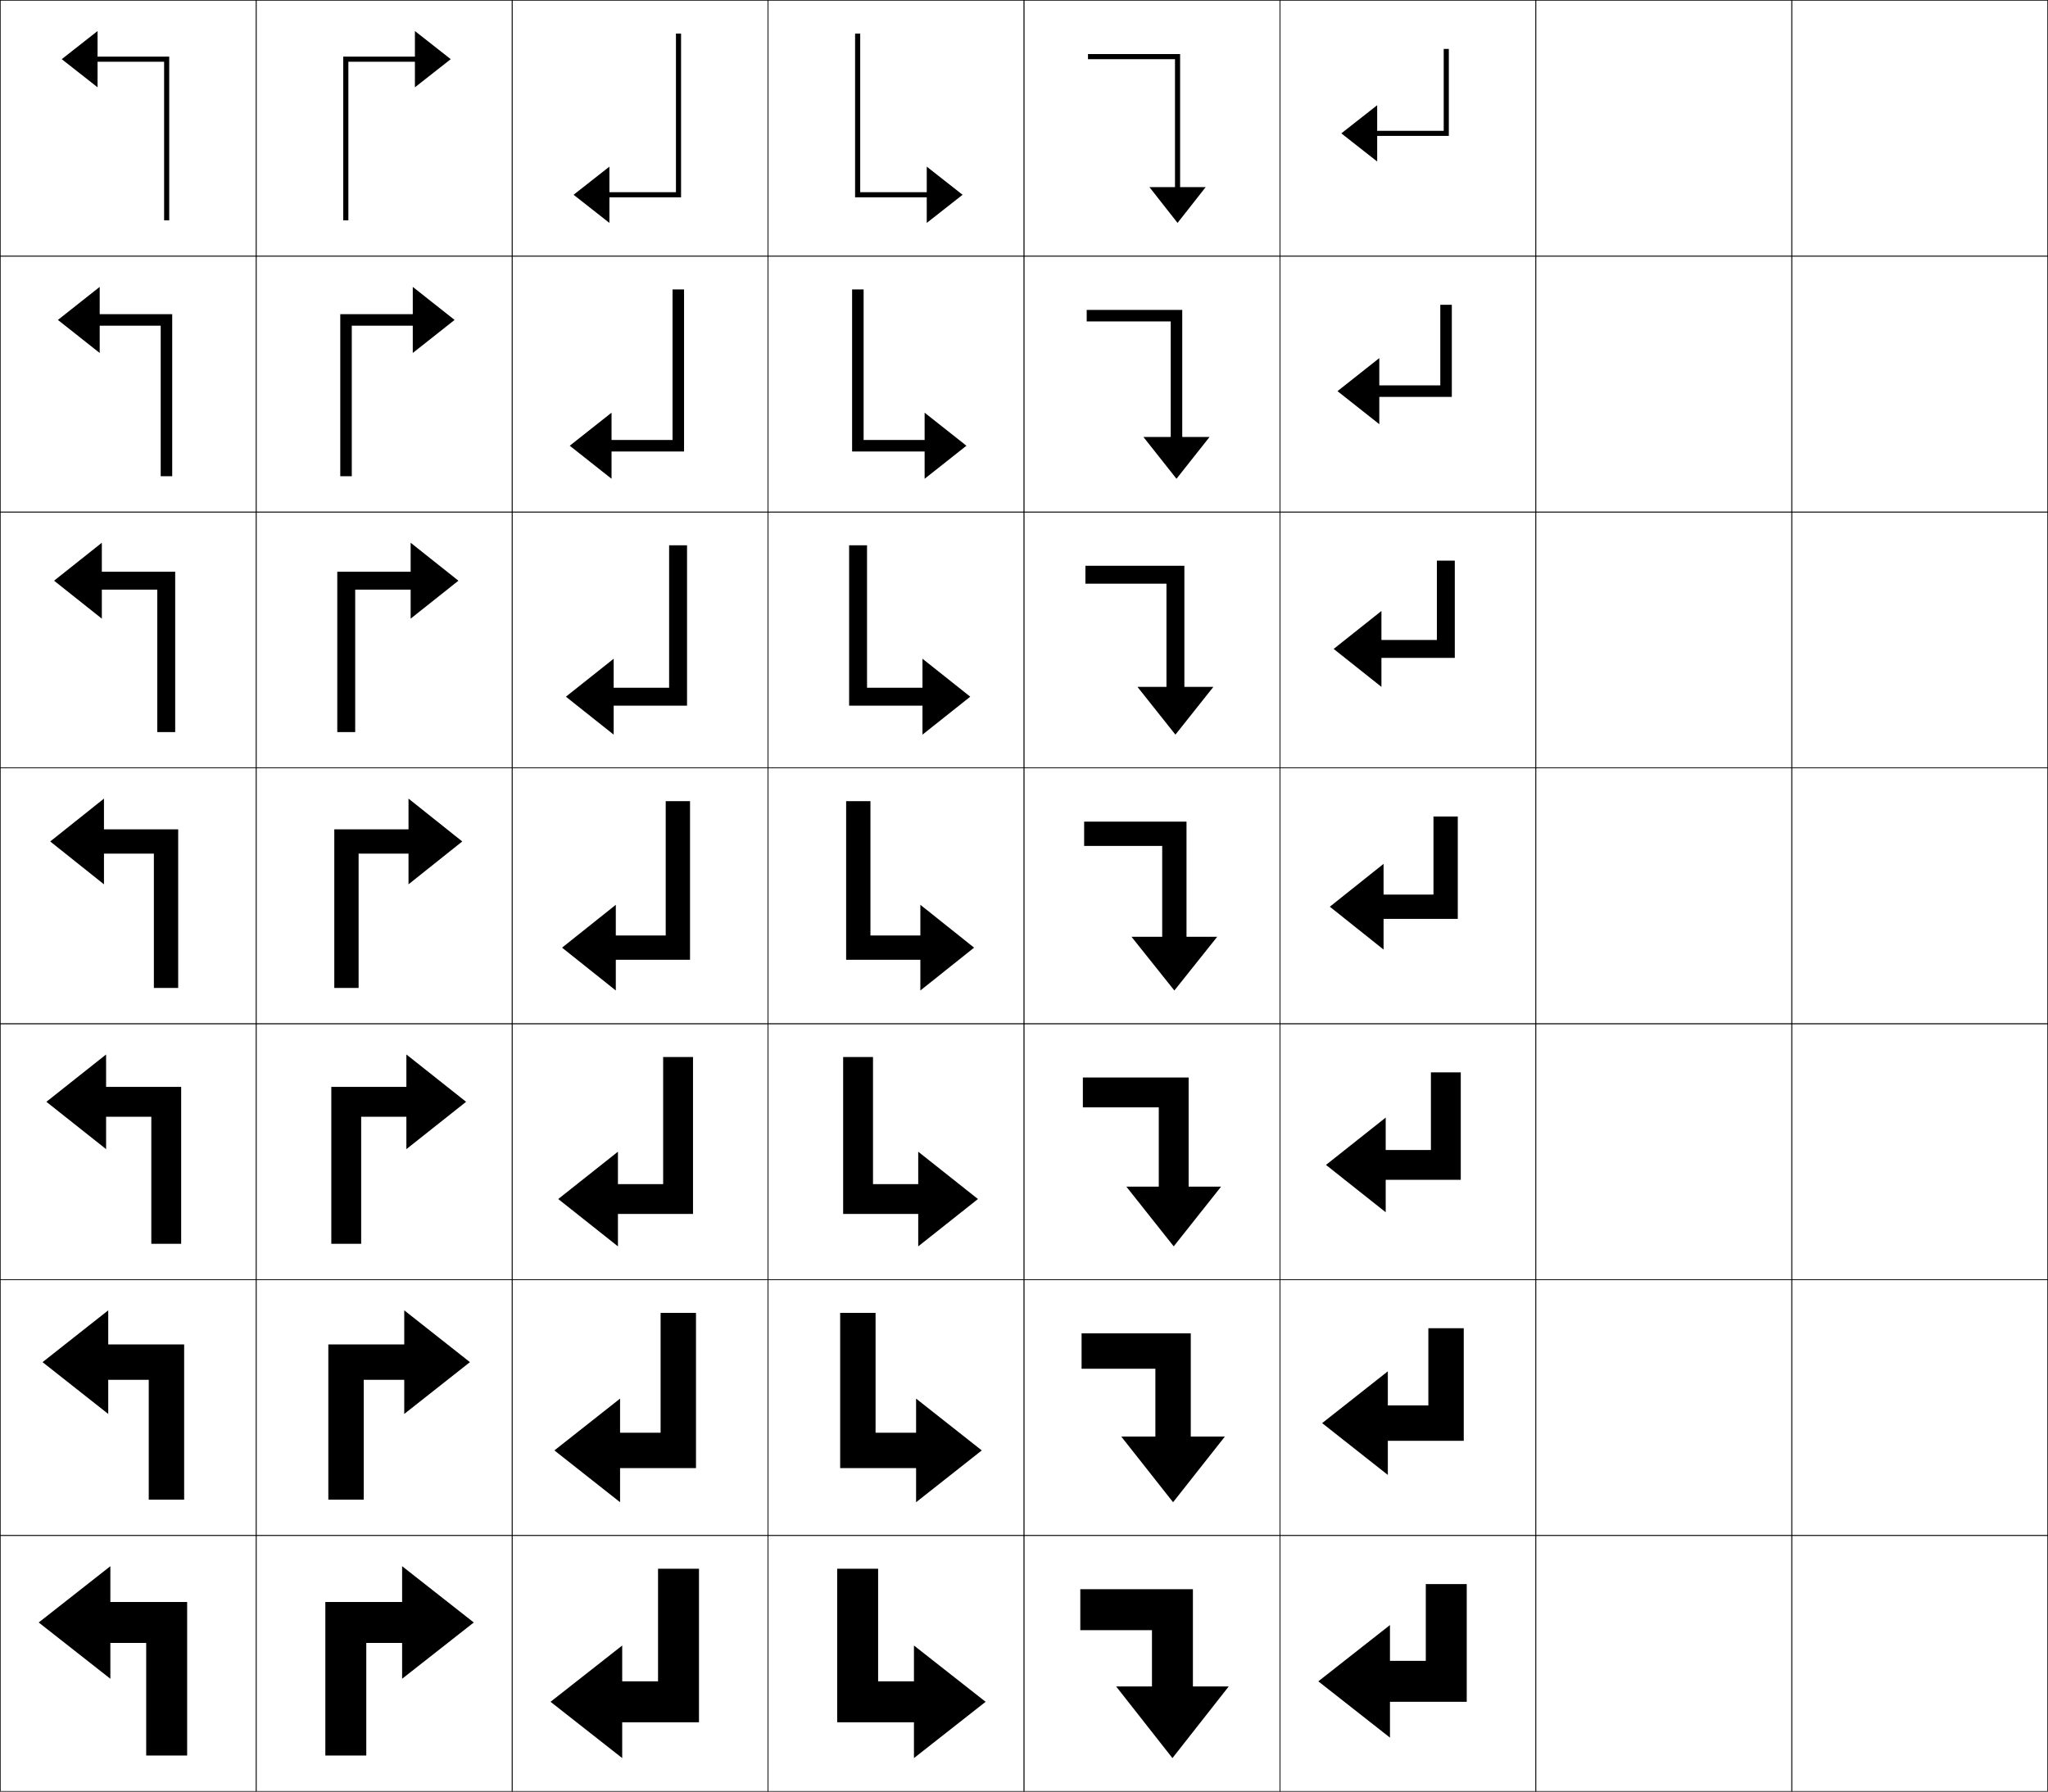
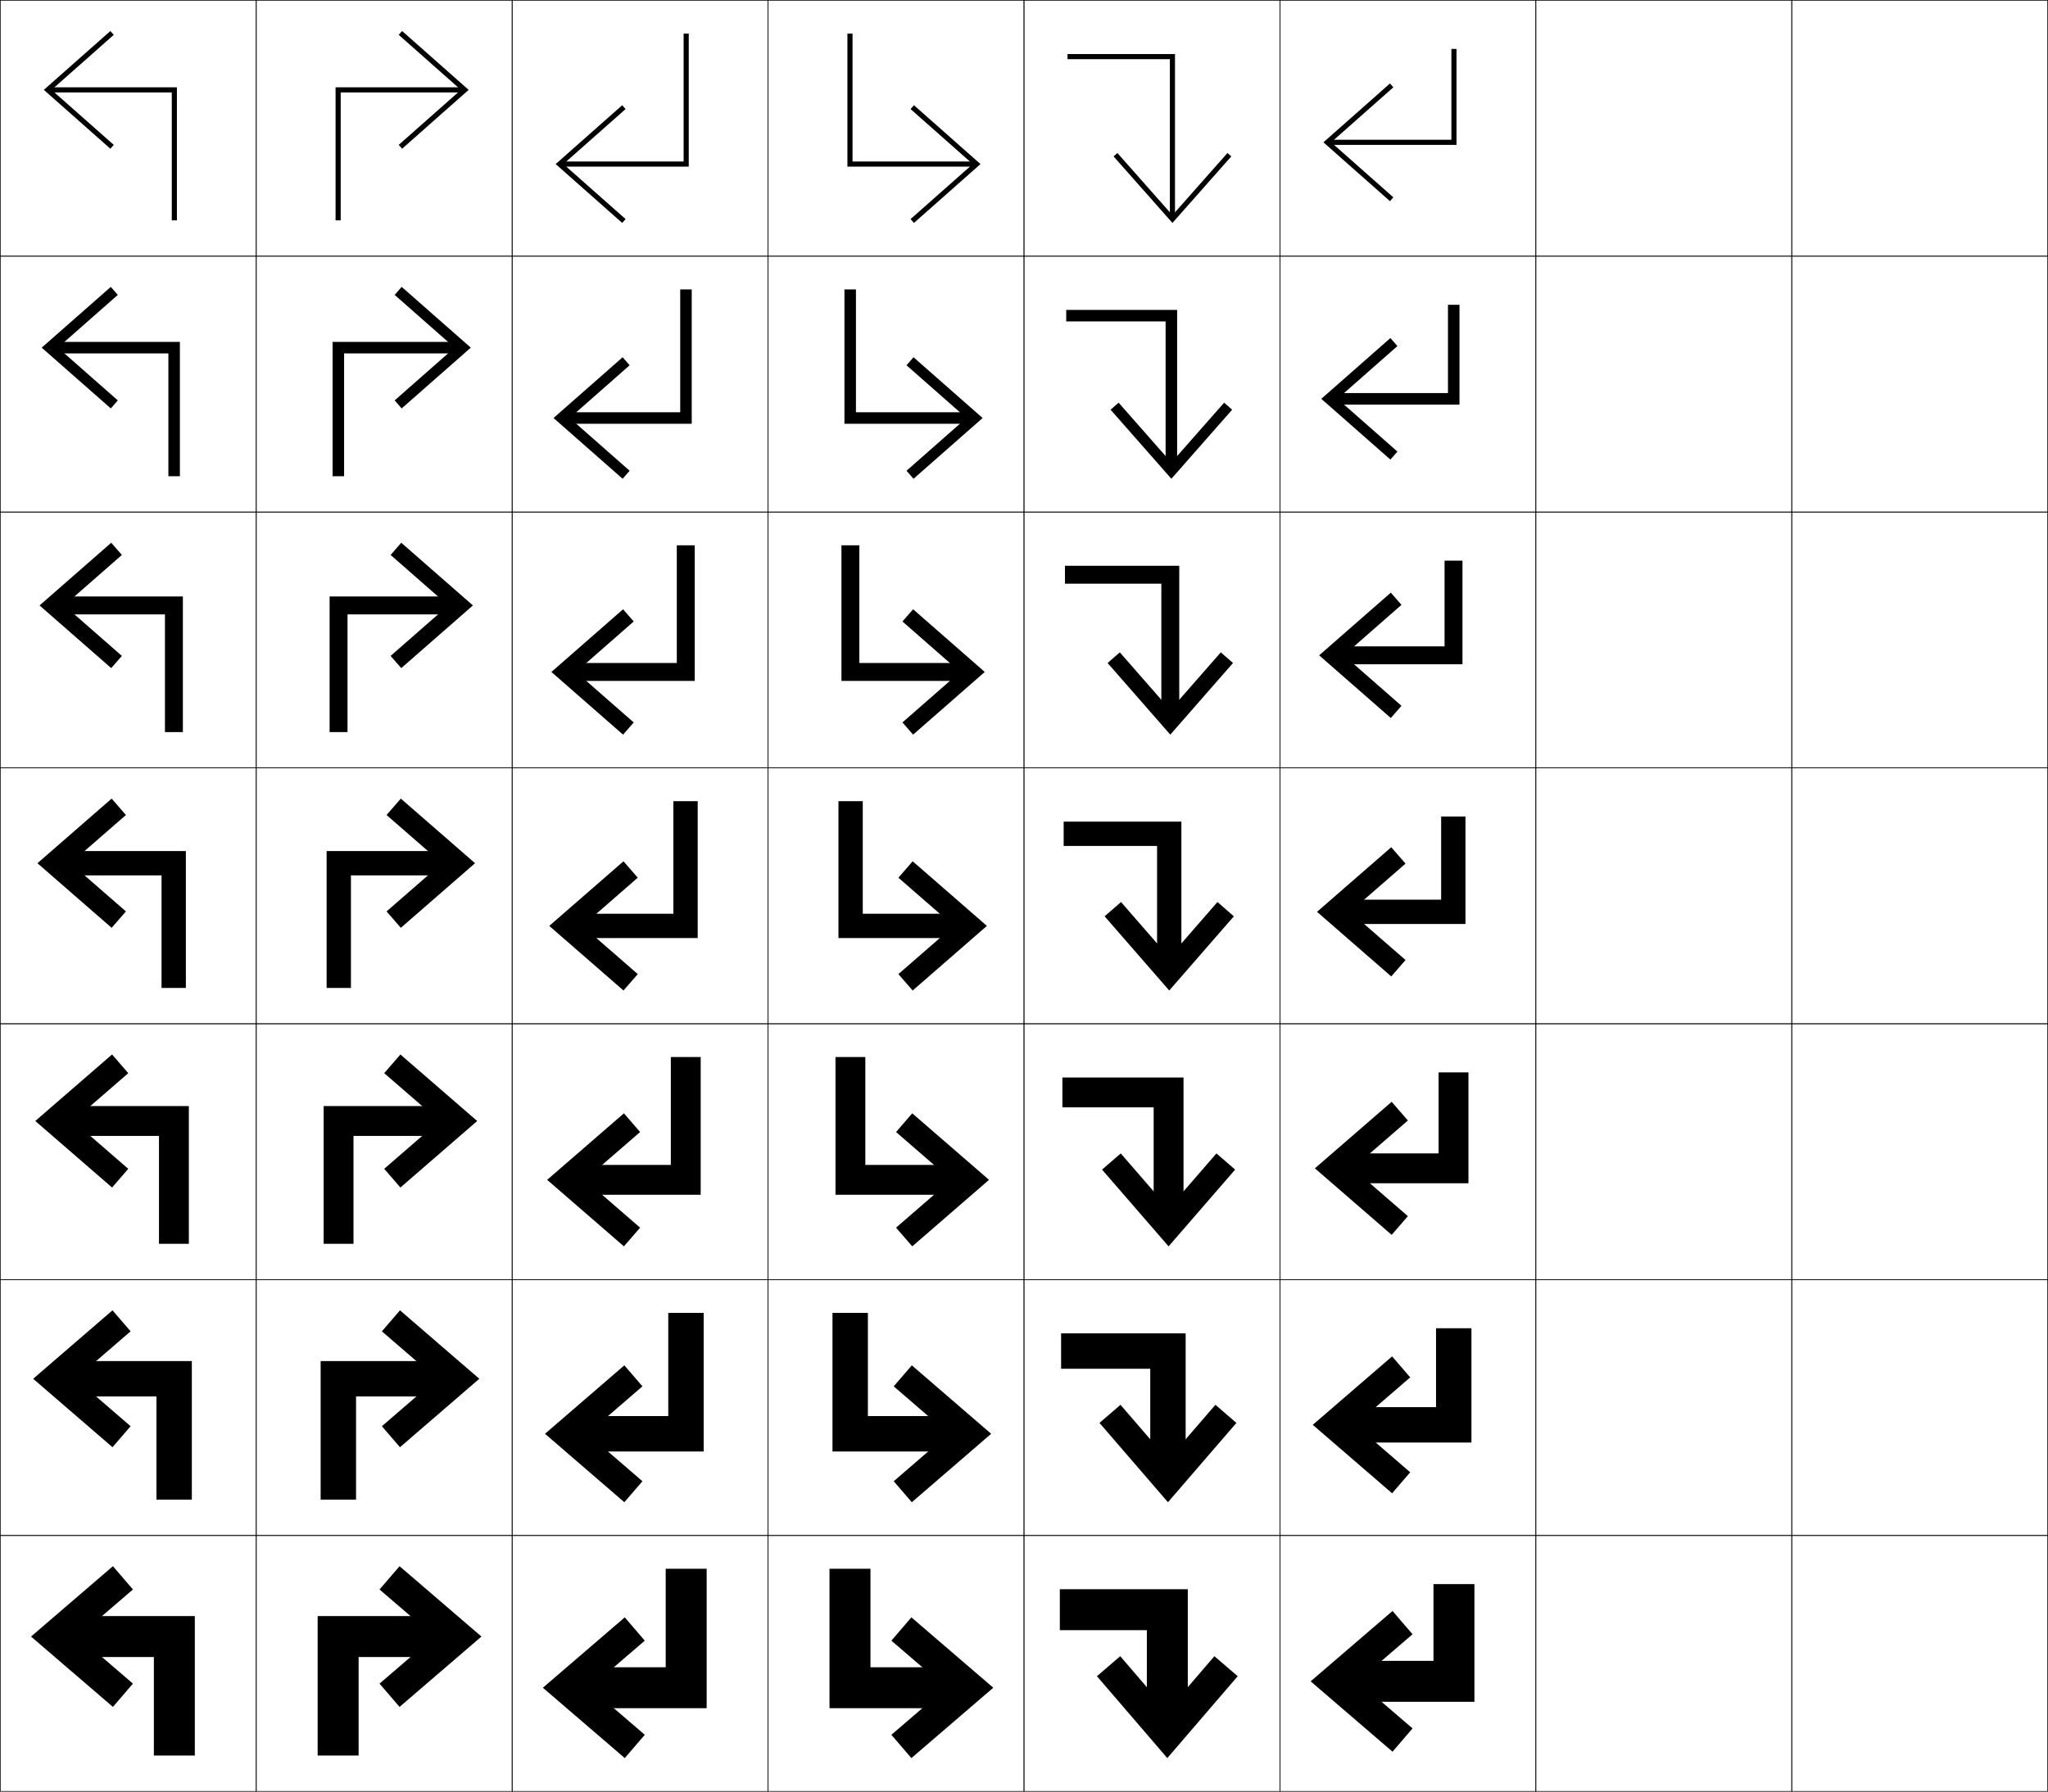
<svg xmlns="http://www.w3.org/2000/svg" width="800.25" height="700.25" viewBox="0 0 800.25 700.25" overflow="visible" enable-background="new 0 0 800.25 700.25" xml:space="preserve">
  <g id="glyphs">
    <g>
      <rect x="0.125" y="0.125" fill="none" stroke="#000000" stroke-width="0.25" width="100" height="100" />
      <rect x="100.125" y="0.125" fill="none" stroke="#000000" stroke-width="0.25" width="100" height="100" />
      <rect x="0.125" y="100.125" fill="none" stroke="#000000" stroke-width="0.25" width="100" height="100" />
      <rect x="100.125" y="100.125" fill="none" stroke="#000000" stroke-width="0.25" width="100" height="100" />
      <rect x="0.125" y="200.125" fill="none" stroke="#000000" stroke-width="0.25" width="100" height="100" />
      <rect x="100.125" y="200.125" fill="none" stroke="#000000" stroke-width="0.25" width="100" height="100" />
      <rect x="0.125" y="300.125" fill="none" stroke="#000000" stroke-width="0.25" width="100" height="100" />
      <rect x="100.125" y="300.125" fill="none" stroke="#000000" stroke-width="0.25" width="100" height="100" />
      <rect x="0.125" y="400.125" fill="none" stroke="#000000" stroke-width="0.25" width="100" height="100" />
      <rect x="100.125" y="400.125" fill="none" stroke="#000000" stroke-width="0.25" width="100" height="100" />
      <rect x="0.125" y="500.125" fill="none" stroke="#000000" stroke-width="0.25" width="100" height="100" />
      <rect x="100.125" y="500.125" fill="none" stroke="#000000" stroke-width="0.25" width="100" height="100" />
      <rect x="0.125" y="600.125" fill="none" stroke="#000000" stroke-width="0.25" width="100" height="100" />
      <rect x="100.125" y="600.125" fill="none" stroke="#000000" stroke-width="0.25" width="100" height="100" />
      <rect x="600.125" y="0.125" fill="none" stroke="#000000" stroke-width="0.25" width="100" height="100" />
      <rect x="700.125" y="0.125" fill="none" stroke="#000000" stroke-width="0.25" width="100" height="100" />
      <rect x="600.125" y="100.125" fill="none" stroke="#000000" stroke-width="0.25" width="100" height="100" />
      <rect x="700.125" y="100.125" fill="none" stroke="#000000" stroke-width="0.25" width="100" height="100" />
      <rect x="600.125" y="200.125" fill="none" stroke="#000000" stroke-width="0.25" width="100" height="100" />
      <rect x="700.125" y="200.125" fill="none" stroke="#000000" stroke-width="0.25" width="100" height="100" />
      <rect x="600.125" y="300.125" fill="none" stroke="#000000" stroke-width="0.25" width="100" height="100" />
      <rect x="700.125" y="300.125" fill="none" stroke="#000000" stroke-width="0.25" width="100" height="100" />
      <rect x="600.125" y="400.125" fill="none" stroke="#000000" stroke-width="0.25" width="100" height="100" />
      <rect x="700.125" y="400.125" fill="none" stroke="#000000" stroke-width="0.25" width="100" height="100" />
      <rect x="600.125" y="500.125" fill="none" stroke="#000000" stroke-width="0.25" width="100" height="100" />
      <rect x="700.125" y="500.125" fill="none" stroke="#000000" stroke-width="0.25" width="100" height="100" />
      <rect x="600.125" y="600.125" fill="none" stroke="#000000" stroke-width="0.25" width="100" height="100" />
      <rect x="700.125" y="600.125" fill="none" stroke="#000000" stroke-width="0.25" width="100" height="100" />
      <rect x="200.125" y="0.125" fill="none" stroke="#000000" stroke-width="0.25" width="100" height="100" />
      <rect x="300.125" y="0.125" fill="none" stroke="#000000" stroke-width="0.25" width="100" height="100" />
      <rect x="400.125" y="0.125" fill="none" stroke="#000000" stroke-width="0.25" width="100" height="100" />
      <rect x="500.125" y="0.125" fill="none" stroke="#000000" stroke-width="0.25" width="100" height="100" />
      <rect x="200.125" y="100.125" fill="none" stroke="#000000" stroke-width="0.25" width="100" height="100" />
      <rect x="300.125" y="100.125" fill="none" stroke="#000000" stroke-width="0.25" width="100" height="100" />
      <rect x="400.125" y="100.125" fill="none" stroke="#000000" stroke-width="0.25" width="100" height="100" />
      <rect x="500.125" y="100.125" fill="none" stroke="#000000" stroke-width="0.25" width="100" height="100" />
      <rect x="200.125" y="200.125" fill="none" stroke="#000000" stroke-width="0.25" width="100" height="100" />
      <rect x="300.125" y="200.125" fill="none" stroke="#000000" stroke-width="0.25" width="100" height="100" />
      <rect x="400.125" y="200.125" fill="none" stroke="#000000" stroke-width="0.25" width="100" height="100" />
      <rect x="500.125" y="200.125" fill="none" stroke="#000000" stroke-width="0.25" width="100" height="100" />
      <rect x="200.125" y="300.125" fill="none" stroke="#000000" stroke-width="0.25" width="100" height="100" />
      <rect x="300.125" y="300.125" fill="none" stroke="#000000" stroke-width="0.25" width="100" height="100" />
      <rect x="400.125" y="300.125" fill="none" stroke="#000000" stroke-width="0.25" width="100" height="100" />
      <rect x="500.125" y="300.125" fill="none" stroke="#000000" stroke-width="0.25" width="100" height="100" />
      <rect x="200.125" y="400.125" fill="none" stroke="#000000" stroke-width="0.25" width="100" height="100" />
      <rect x="300.125" y="400.125" fill="none" stroke="#000000" stroke-width="0.25" width="100" height="100" />
      <rect x="400.125" y="400.125" fill="none" stroke="#000000" stroke-width="0.25" width="100" height="100" />
      <rect x="500.125" y="400.125" fill="none" stroke="#000000" stroke-width="0.25" width="100" height="100" />
      <rect x="200.125" y="500.125" fill="none" stroke="#000000" stroke-width="0.25" width="100" height="100" />
      <rect x="300.125" y="500.125" fill="none" stroke="#000000" stroke-width="0.25" width="100" height="100" />
      <rect x="400.125" y="500.125" fill="none" stroke="#000000" stroke-width="0.25" width="100" height="100" />
      <rect x="500.125" y="500.125" fill="none" stroke="#000000" stroke-width="0.25" width="100" height="100" />
      <rect x="200.125" y="600.125" fill="none" stroke="#000000" stroke-width="0.25" width="100" height="100" />
      <rect x="300.125" y="600.125" fill="none" stroke="#000000" stroke-width="0.25" width="100" height="100" />
      <rect x="400.125" y="600.125" fill="none" stroke="#000000" stroke-width="0.25" width="100" height="100" />
      <rect x="500.125" y="600.125" fill="none" stroke="#000000" stroke-width="0.25" width="100" height="100" />
    </g>
    <g>
-       <polygon points="385.125,665.125 357.125,643.125 357.125,657.125 343.125,657.125 343.125,613.125 327.125,613.125       327.125,673.125 357.125,673.125 357.125,687.125 " />
-       <polygon points="383.625,566.874 357.958,546.625 357.958,559.958 342.125,559.958 342.125,513.125       328.291,513.125 328.291,573.792 357.958,573.792 357.958,587.125 " />
-       <polygon points="382.125,468.624 358.792,450.125 358.792,462.792 341.125,462.792 341.125,413.125       329.458,413.125 329.458,474.458 358.792,474.458 358.792,487.125 " />
-       <polygon points="380.625,370.374 359.625,353.625 359.625,365.625 340.125,365.625 340.125,313.125 330.625,313.125       330.625,375.125 359.625,375.125 359.625,387.125 " />
-       <polygon points="379.125,272.291 360.458,257.458 360.458,268.792 338.792,268.792       338.792,213.125 331.792,213.125 331.792,275.791 360.458,275.791 360.458,287.125 " />
-       <polygon points="377.625,174.208 361.292,161.292 361.292,171.958 337.458,171.958       337.458,113.125 332.958,113.125 332.958,176.458 361.292,176.458 361.292,187.125 " />
-       <polygon points="376.125,76.125 362.125,65.125 362.125,75.125 336.125,75.125 336.125,13.125 334.125,13.125 334.125,77.125       362.125,77.125 362.125,87.125 " />
-     </g>
-     <g>
-       <polygon points="15.125,634.125 43.125,656.124 43.125,642.124 57.125,642.124 57.125,686.125 73.125,686.125       73.125,626.125 43.125,626.125 43.125,612.125 " />
-       <polygon points="16.625,532.375 42.292,552.624 42.292,539.291 58.125,539.291 58.125,586.125       71.958,586.125 71.958,525.458 42.292,525.458 42.292,512.125 " />
-       <polygon points="18.125,430.624 41.458,449.125 41.458,436.458 59.125,436.458 59.125,486.125       70.792,486.125 70.792,424.792 41.458,424.792 41.458,412.125 " />
-       <polygon points="19.625,328.874 40.625,345.625 40.625,333.625 60.125,333.625 60.125,386.125 69.625,386.125       69.625,324.125 40.625,324.125 40.625,312.125 " />
-       <polygon points="21.125,226.957 39.791,241.792 39.791,230.458 61.458,230.458       61.458,286.125 68.458,286.125 68.458,223.458 39.791,223.458 39.791,212.125 " />
-       <polygon points="22.625,125.042 38.958,137.958 38.958,127.292 62.792,127.292 62.792,186.125       67.292,186.125 67.292,122.792 38.958,122.792 38.958,112.125 " />
-       <polygon points="24.125,23.125 38.125,34.125 38.125,24.125 64.125,24.125 64.125,86.125 66.125,86.125 66.125,22.125       38.125,22.125 38.125,12.125 " />
-     </g>
-     <g>
-       <polygon points="185.125,634.125 157.125,656.124 157.125,642.124 143.125,642.124 143.125,686.125       127.125,686.125 127.125,626.125 157.125,626.125 157.125,612.125 " />
-       <polygon points="183.625,532.375 157.958,552.624 157.958,539.291 142.125,539.291       142.125,586.125 128.292,586.125 128.292,525.458 157.958,525.458 157.958,512.125 " />
-       <polygon points="182.125,430.624 158.792,449.125 158.792,436.458 141.125,436.458 141.125,486.125       129.458,486.125 129.458,424.792 158.792,424.792 158.792,412.125 " />
-       <polygon points="180.625,328.874 159.625,345.625 159.625,333.625 140.125,333.625 140.125,386.125 130.625,386.125       130.625,324.125 159.625,324.125 159.625,312.125 " />
-       <polygon points="179.125,226.957 160.458,241.792 160.458,230.458 138.792,230.458       138.792,286.125 131.791,286.125 131.791,223.458 160.458,223.458 160.458,212.125 " />
-       <polygon points="177.625,125.042 161.292,137.958 161.292,127.292 137.458,127.292       137.458,186.125 132.958,186.125 132.958,122.792 161.292,122.792 161.292,112.125 " />
-       <polygon points="176.125,23.125 162.125,34.125 162.125,24.125 136.125,24.125 136.125,86.125 134.125,86.125 134.125,22.125       162.125,22.125 162.125,12.125 " />
-     </g>
-     <g>
-       <polygon points="458.125,687.125 436.125,659.125 450.125,659.125 450.125,637.124 422.125,637.124 422.125,621.125       466.125,621.125 466.125,659.125 480.125,659.125 " />
-       <polygon points="458.375,587.125 438.125,561.458 451.458,561.458 451.458,534.957 422.625,534.957       422.625,521.125 465.292,521.125 465.292,561.458 478.625,561.458 " />
-       <polygon points="458.625,487.125 440.125,463.792 452.792,463.792 452.792,432.791 423.125,432.791       423.125,421.125 464.458,421.125 464.458,463.792 477.125,463.792 " />
-       <polygon points="458.875,387.125 442.125,366.125 454.125,366.125 454.125,330.625 423.625,330.625 423.625,321.125       463.625,321.125 463.625,366.125 475.625,366.125 " />
-       <polygon points="459.291,287.125 444.458,268.458 455.792,268.458 455.792,228.125       424.125,228.125 424.125,221.125 462.791,221.125 462.791,268.458 474.125,268.458 " />
-       <polygon points="459.708,187.125 446.792,170.792 457.458,170.792 457.458,125.625 424.625,125.625       424.625,121.125 461.958,121.125 461.958,170.792 472.625,170.792 " />
-       <polygon points="460.125,87.125 449.125,73.125 459.125,73.125 459.125,23.125 425.125,23.125 425.125,21.125 461.125,21.125       461.125,73.125 471.125,73.125 " />
-     </g>
-     <g>
-       <polygon points="215.125,665.125 243.125,643.125 243.125,657.125 257.125,657.125 257.125,613.125 273.125,613.125       273.125,673.125 243.125,673.125 243.125,687.125 " />
-       <polygon points="216.625,566.874 242.291,546.625 242.291,559.958 258.125,559.958       258.125,513.125 271.958,513.125 271.958,573.792 242.291,573.792 242.291,587.125 " />
-       <polygon points="218.125,468.624 241.458,450.125 241.458,462.792 259.125,462.792 259.125,413.125       270.792,413.125 270.792,474.458 241.458,474.458 241.458,487.125 " />
-       <polygon points="219.625,370.374 240.625,353.625 240.625,365.625 260.125,365.625 260.125,313.125 269.625,313.125       269.625,375.125 240.625,375.125 240.625,387.125 " />
-       <polygon points="221.125,272.291 239.792,257.458 239.792,268.792 261.458,268.792       261.458,213.125 268.458,213.125 268.458,275.791 239.792,275.791 239.792,287.125 " />
-       <polygon points="222.625,174.208 238.958,161.292 238.958,171.958 262.792,171.958       262.792,113.125 267.292,113.125 267.292,176.458 238.958,176.458 238.958,187.125 " />
-       <polygon points="224.125,76.125 238.125,65.125 238.125,75.125 264.125,75.125 264.125,13.125 266.125,13.125 266.125,77.125       238.125,77.125 238.125,87.125 " />
-     </g>
-     <g>
-       <polygon points="515.125,657.125 543.125,635.126 543.125,649.125 557.125,649.125 557.125,619.125 573.125,619.125       573.125,665.125 543.125,665.125 543.125,679.125 " />
-       <polygon points="516.625,556.208 542.291,535.959 542.291,549.292 558.125,549.292 558.125,519.125       571.958,519.125 571.958,563.125 542.291,563.125 542.291,576.458 " />
-       <polygon points="518.125,455.291 541.458,436.792 541.458,449.458 559.125,449.458 559.125,419.125       570.792,419.125 570.792,461.125 541.458,461.125 541.458,473.792 " />
-       <polygon points="519.625,354.374 540.625,337.625 540.625,349.625 560.125,349.625 560.125,319.125 569.625,319.125       569.625,359.125 540.625,359.125 540.625,371.125 " />
-       <polygon points="521.125,253.624 539.791,238.791 539.791,250.125 561.458,250.125       561.458,219.125 568.458,219.125 568.458,257.125 539.791,257.125 539.791,268.458 " />
-       <polygon points="522.625,152.875 538.958,139.958 538.958,150.625 562.792,150.625 562.792,119.125       567.292,119.125 567.292,155.125 538.958,155.125 538.958,165.792 " />
-       <polygon points="524.125,52.125 538.125,41.125 538.125,51.125 564.125,51.125 564.125,19.125 566.125,19.125 566.125,53.125       538.125,53.125 538.125,63.125 " />
+       <g>
+         <polygon points="44.45,13.623 43.125,12.125 17.125,35.125 43.125,58.125 44.45,56.627 20.144,35.125        " />
+         <polygon points="19.125,36.125 67.125,36.125 67.125,86.125 69.125,86.125 69.125,34.125 19.125,34.125 " />
+       </g>
+       <g>
+         <polygon points="46.035,115.261 43.292,112.125 16.292,135.875 43.292,159.625        46.035,156.489 22.618,135.875 " />
+         <polygon points="19.792,138.125 65.792,138.125 65.792,186.125 70.291,186.125 70.291,133.625        19.792,133.625 " />
+       </g>
+       <g>
+         <polygon points="47.621,216.898 43.458,212.125 15.458,236.625 43.458,261.125 47.621,256.352        25.094,236.625 " />
+         <polygon points="20.458,240.125 64.458,240.125 64.458,286.125 71.458,286.125 71.458,233.125        20.458,233.125 " />
+       </g>
+       <g>
+         <polygon points="49.207,318.536 43.625,312.125 14.625,337.375 43.625,362.625 49.207,356.214        27.569,337.375 " />
+         <polygon points="21.125,342.125 63.125,342.125 63.125,386.125 72.625,386.125 72.625,332.625 21.125,332.625 " />
+       </g>
+       <g>
+         <polygon points="50.12,419.433 43.791,412.124 13.792,438.124 43.791,464.125        50.12,456.816 28.558,438.124 " />
+         <polygon points="21.791,443.958 62.125,443.958 62.125,486.124 73.792,486.124        73.792,432.291 21.791,432.291 " />
+       </g>
+       <g>
+         <polygon points="51.033,520.329 43.958,512.124 12.958,538.874 43.958,565.624        51.033,557.42 29.547,538.874 " />
+         <polygon points="22.458,545.791 61.125,545.791 61.125,586.124 74.958,586.124        74.958,531.958 22.458,531.958 " />
+       </g>
+       <g>
+         <polygon points="51.946,621.226 44.125,612.124 12.125,639.624 44.125,667.124 51.946,658.023        30.537,639.624 " />
+         <polygon points="23.125,647.624 60.125,647.624 60.125,686.124 76.125,686.124 76.125,631.624        23.125,631.624 " />
+       </g>
+     </g>
+     <g>
+       <g>
+         <polygon points="244.45,85.627 243.125,87.125 217.125,64.125 243.125,41.125 244.45,42.623        220.144,64.125 " />
+         <polygon points="219.125,63.125 267.125,63.125 267.125,13.125 269.125,13.125 269.125,65.125 219.125,65.125 " />
+       </g>
+       <g>
+         <polygon points="246.036,183.989 243.291,187.125 216.292,163.375 243.291,139.625        246.036,142.76 222.619,163.375 " />
+         <polygon points="219.791,161.125 265.791,161.125 265.791,113.125 270.292,113.125        270.292,165.625 219.791,165.625 " />
+       </g>
+       <g>
+         <polygon points="247.621,282.352 243.458,287.125 215.458,262.625 243.458,238.125        247.621,242.898 225.094,262.625 " />
+         <polygon points="220.458,259.125 264.458,259.125 264.458,213.125 271.458,213.125 271.458,266.125        220.458,266.125 " />
+       </g>
+       <g>
+         <polygon points="249.207,380.714 243.625,387.125 214.625,361.875 243.625,336.625 249.207,343.036        227.569,361.875 " />
+         <polygon points="221.125,357.125 263.125,357.125 263.125,313.125 272.625,313.125 272.625,366.625 221.125,366.625 " />
+       </g>
+       <g>
+         <polygon points="250.12,479.817 243.792,487.125 213.791,461.125 243.792,435.125        250.12,442.433 228.558,461.125 " />
+         <polygon points="221.792,455.291 262.125,455.291 262.125,413.125 273.792,413.125        273.792,466.958 221.792,466.958 " />
+       </g>
+       <g>
+         <polygon points="251.033,578.921 243.958,587.125 212.958,560.375 243.958,533.625        251.033,541.829 229.548,560.375 " />
+         <polygon points="222.458,553.458 261.125,553.458 261.125,513.125 274.958,513.125 274.958,567.292        222.458,567.292 " />
+       </g>
+       <g>
+         <polygon points="251.946,678.024 244.125,687.125 212.125,659.625 244.125,632.125 251.946,641.226        230.537,659.625 " />
+         <polygon points="223.125,651.625 260.125,651.625 260.125,613.125 276.125,613.125 276.125,667.625 223.125,667.625 " />
+       </g>
+     </g>
+     <g>
+       <g>
+         <polygon points="544.45,77.127 543.125,78.625 517.125,55.625 543.125,32.625 544.45,34.123        520.144,55.625 " />
+         <polygon points="519.125,54.625 567.125,54.625 567.125,19.125 569.125,19.125 569.125,56.625 519.125,56.625 " />
+       </g>
+       <g>
+         <polygon points="546.036,176.489 543.291,179.625 516.292,155.875 543.291,132.125        546.036,135.26 522.618,155.875 " />
+         <polygon points="519.791,153.625 565.791,153.625 565.791,119.125 570.291,119.125 570.291,158.125        519.791,158.125 " />
+       </g>
+       <g>
+         <polygon points="547.621,275.852 543.458,280.625 515.458,256.125 543.458,231.625        547.621,236.398 525.094,256.125 " />
+         <polygon points="520.458,252.625 564.458,252.625 564.458,219.125 571.458,219.125 571.458,259.625        520.458,259.625 " />
+       </g>
+       <g>
+         <polygon points="549.207,375.214 543.625,381.625 514.625,356.375 543.625,331.125 549.207,337.536        527.569,356.375 " />
+         <polygon points="521.125,351.625 563.125,351.625 563.125,319.125 572.625,319.125 572.625,361.125 521.125,361.125 " />
+       </g>
+       <g>
+         <polygon points="550.12,475.317 543.791,482.625 513.791,456.625 543.791,430.625        550.12,437.933 528.559,456.625 " />
+         <polygon points="521.791,450.791 562.125,450.791 562.125,419.125 573.792,419.125 573.792,462.458        521.791,462.458 " />
+       </g>
+       <g>
+         <polygon points="551.033,575.421 543.958,583.625 512.958,556.875 543.958,530.125        551.033,538.329 529.548,556.875 " />
+         <polygon points="522.458,549.958 561.125,549.958 561.125,519.125 574.958,519.125 574.958,563.792        522.458,563.792 " />
+       </g>
+       <g>
+         <polygon points="551.946,675.524 544.125,684.625 512.125,657.125 544.125,629.625 551.946,638.726        530.537,657.125 " />
+         <polygon points="523.125,649.125 560.125,649.125 560.125,619.125 576.125,619.125 576.125,665.125 523.125,665.125 " />
+       </g>
+     </g>
+     <g>
+       <g>
+         <polygon points="355.8,85.627 357.125,87.125 383.125,64.125 357.125,41.125 355.8,42.623        380.106,64.125 " />
+         <polygon points="381.125,63.125 333.125,63.125 333.125,13.125 331.125,13.125 331.125,65.125 381.125,65.125 " />
+       </g>
+       <g>
+         <polygon points="354.214,183.989 356.958,187.125 383.958,163.375 356.958,139.625        354.214,142.76 377.631,163.375 " />
+         <polygon points="380.458,161.125 334.458,161.125 334.458,113.125 329.958,113.125        329.958,165.625 380.458,165.625 " />
+       </g>
+       <g>
+         <polygon points="352.628,282.352 356.792,287.125 384.792,262.625 356.792,238.125 352.628,242.898        375.156,262.625 " />
+         <polygon points="379.792,259.125 335.792,259.125 335.792,213.125 328.792,213.125 328.792,266.125        379.792,266.125 " />
+       </g>
+       <g>
+         <polygon points="351.043,380.714 356.625,387.125 385.625,361.875 356.625,336.625 351.043,343.036        372.681,361.875 " />
+         <polygon points="379.125,357.125 337.125,357.125 337.125,313.125 327.625,313.125 327.625,366.625 379.125,366.625 " />
+       </g>
+       <g>
+         <polygon points="350.129,479.817 356.458,487.125 386.458,461.125 356.458,435.125        350.129,442.433 371.691,461.125 " />
+         <polygon points="378.458,455.291 338.125,455.291 338.125,413.125 326.458,413.125 326.458,466.958        378.458,466.958 " />
+       </g>
+       <g>
+         <polygon points="349.217,578.921 356.292,587.125 387.292,560.375 356.292,533.625        349.217,541.829 370.702,560.375 " />
+         <polygon points="377.792,553.458 339.125,553.458 339.125,513.125 325.292,513.125 325.292,567.292        377.792,567.292 " />
+       </g>
+       <g>
+         <polygon points="348.304,678.024 356.125,687.125 388.125,659.625 356.125,632.125 348.304,641.226        369.713,659.625 " />
+         <polygon points="377.125,651.625 340.125,651.625 340.125,613.125 324.125,613.125 324.125,667.625 377.125,667.625 " />
+       </g>
+     </g>
+     <g>
+       <g>
+         <polygon points="155.8,13.623 157.125,12.125 183.125,35.125 157.125,58.125 155.8,56.627        180.106,35.125 " />
+         <polygon points="181.125,36.125 133.125,36.125 133.125,86.125 131.125,86.125 131.125,34.125 181.125,34.125 " />
+       </g>
+       <g>
+         <polygon points="154.214,115.261 156.958,112.125 183.958,135.875 156.958,159.625        154.214,156.489 177.631,135.875 " />
+         <polygon points="180.458,138.125 134.458,138.125 134.458,186.125 129.958,186.125        129.958,133.625 180.458,133.625 " />
+       </g>
+       <g>
+         <polygon points="152.629,216.898 156.792,212.125 184.792,236.625 156.792,261.125        152.629,256.352 175.156,236.625 " />
+         <polygon points="179.792,240.125 135.792,240.125 135.792,286.125 128.792,286.125 128.792,233.125        179.792,233.125 " />
+       </g>
+       <g>
+         <polygon points="151.043,318.536 156.625,312.125 185.625,337.375 156.625,362.625 151.043,356.214        172.681,337.375 " />
+         <polygon points="179.125,342.125 137.125,342.125 137.125,386.125 127.625,386.125 127.625,332.625 179.125,332.625 " />
+       </g>
+       <g>
+         <polygon points="150.13,419.433 156.458,412.124 186.458,438.124 156.458,464.125        150.13,456.816 171.691,438.124 " />
+         <polygon points="178.458,443.958 138.125,443.958 138.125,486.124 126.458,486.124        126.458,432.291 178.458,432.291 " />
+       </g>
+       <g>
+         <polygon points="149.217,520.329 156.292,512.124 187.292,538.874 156.292,565.624        149.217,557.42 170.703,538.874 " />
+         <polygon points="177.792,545.791 139.125,545.791 139.125,586.124 125.292,586.124        125.292,531.958 177.792,531.958 " />
+       </g>
+       <g>
+         <polygon points="148.304,621.226 156.125,612.124 188.125,639.624 156.125,667.124        148.304,658.023 169.713,639.624 " />
+         <polygon points="177.125,647.624 140.125,647.624 140.125,686.124 124.125,686.124 124.125,631.624        177.125,631.624 " />
+       </g>
+     </g>
+     <g>
+       <g>
+         <polygon points="448.125,676.124 448.125,637.124 414.125,637.124 414.125,621.124 464.125,621.124        464.125,676.124 " />
+         <polygon points="437.727,647.304 428.625,655.124 456.125,687.124 483.625,655.124        474.523,647.304 456.125,668.713 " />
+       </g>
+       <g>
+         <polygon points="449.458,577.624 449.458,534.957 414.625,534.957 414.625,521.124        463.291,521.124 463.291,577.624 " />
+         <polygon points="437.829,549.05 429.625,556.124 456.375,587.124 483.125,556.124        474.92,549.05 456.375,570.535 " />
+       </g>
+       <g>
+         <polygon points="450.792,479.125 450.792,432.791 415.125,432.791 415.125,421.125 462.458,421.125        462.458,479.125 " />
+         <polygon points="437.933,450.797 430.625,457.125 456.625,487.125 482.625,457.125 475.317,450.797        456.625,472.358 " />
+       </g>
+       <g>
+         <polygon points="452.125,380.625 452.125,330.625 415.625,330.625 415.625,321.125 461.625,321.125 461.625,380.625 " />
+         <polygon points="438.035,352.544 431.625,358.125 456.875,387.125 482.125,358.125 475.715,352.544        456.875,374.181 " />
+       </g>
+       <g>
+         <polygon points="453.791,282.125 453.791,228.125 416.125,228.125 416.125,221.125        460.792,221.125 460.792,282.125 " />
+         <polygon points="437.564,254.962 432.792,259.125 457.291,287.125 481.791,259.125        477.019,254.962 457.291,277.489 " />
+       </g>
+       <g>
+         <polygon points="455.458,183.625 455.458,125.625 416.625,125.625 416.625,121.125 459.958,121.125        459.958,183.625 " />
+         <polygon points="437.094,157.381 433.958,160.125 457.708,187.125 481.458,160.125 478.323,157.381        457.708,180.798 " />
+       </g>
+       <g>
+         <polygon points="457.125,85.125 457.125,23.125 417.125,23.125 417.125,21.125 459.125,21.125 459.125,85.125 " />
+         <polygon points="436.623,59.8 435.125,61.125 458.125,87.125 481.125,61.125 479.627,59.8        458.125,84.106 " />
+       </g>
    </g>
  </g>
</svg>
